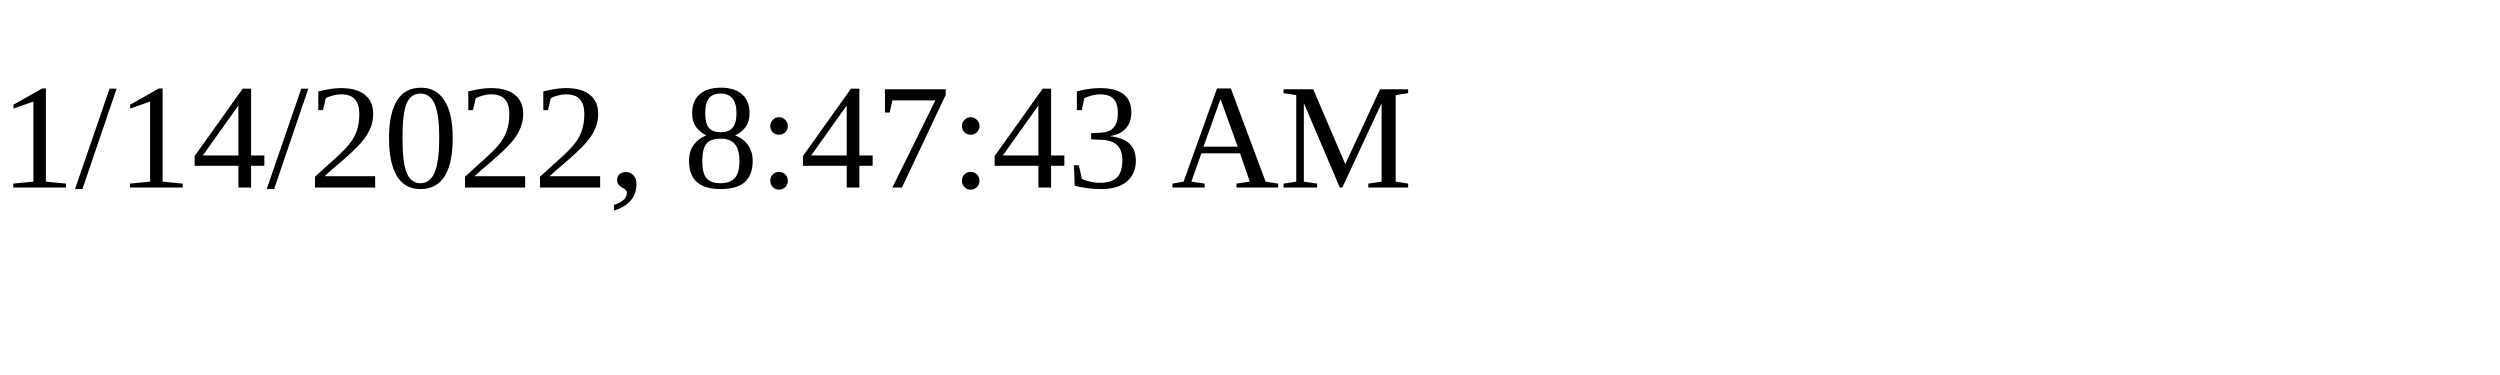
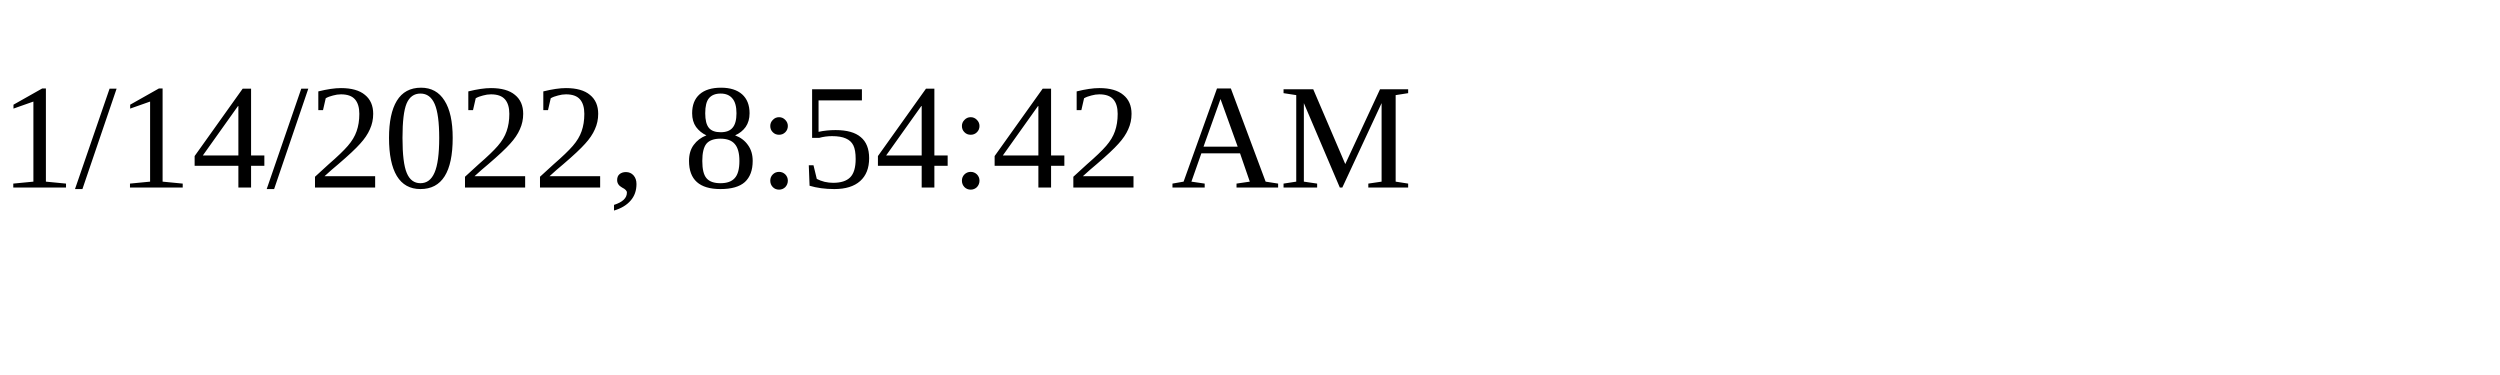
<svg xmlns="http://www.w3.org/2000/svg" height="30" width="200">
-   <text x="0" y="15">1/14/2022, 8:47:43 AM</text>
+   <text x="0" y="15">1/14/2022, 8:54:42 AM</text>
</svg>
